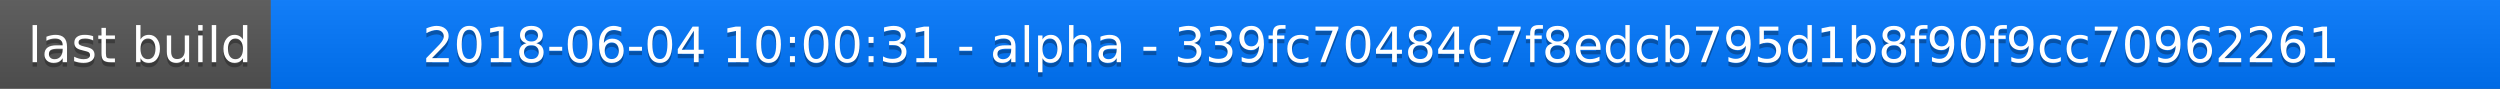
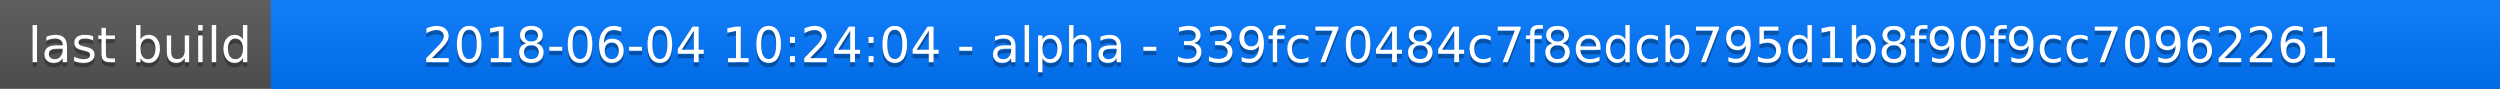
<svg xmlns="http://www.w3.org/2000/svg" width="563" height="20">
  <linearGradient id="a" x2="0" y2="100%">
    <stop offset="0" stop-color="#bbb" stop-opacity=".1" />
    <stop offset="1" stop-opacity=".1" />
  </linearGradient>
  <rect rx="0" width="563" height="20" fill="#555" />
  <rect rx="0" x="61" width="502" height="20" fill="#07f" />
  <path fill="#07f" d="M61 0h4v20h-4z" />
  <rect rx="0" width="563" height="20" fill="url(#a)" />
  <g fill="#fff" text-anchor="middle" font-family="DejaVu Sans,Verdana,Geneva,sans-serif" font-size="11">
    <text x="31.5" y="15" fill="#010101" fill-opacity=".3">last build</text>
    <text x="31.5" y="14">last build</text>
-     <text x="311" y="15" fill="#010101" fill-opacity=".3">2018-06-04 10:00:31 - alpha - 339fc70484c7f8edcb795d1b8f90f9cc70962261</text>
-     <text x="311" y="14">2018-06-04 10:00:31 - alpha - 339fc70484c7f8edcb795d1b8f90f9cc70962261</text>
+     <text x="311" y="15" fill="#010101" fill-opacity=".3">2018-06-04 10:24:04 - alpha - 339fc70484c7f8edcb795d1b8f90f9cc70962261</text>
+     <text x="311" y="14">2018-06-04 10:24:04 - alpha - 339fc70484c7f8edcb795d1b8f90f9cc70962261</text>
  </g>
</svg>
